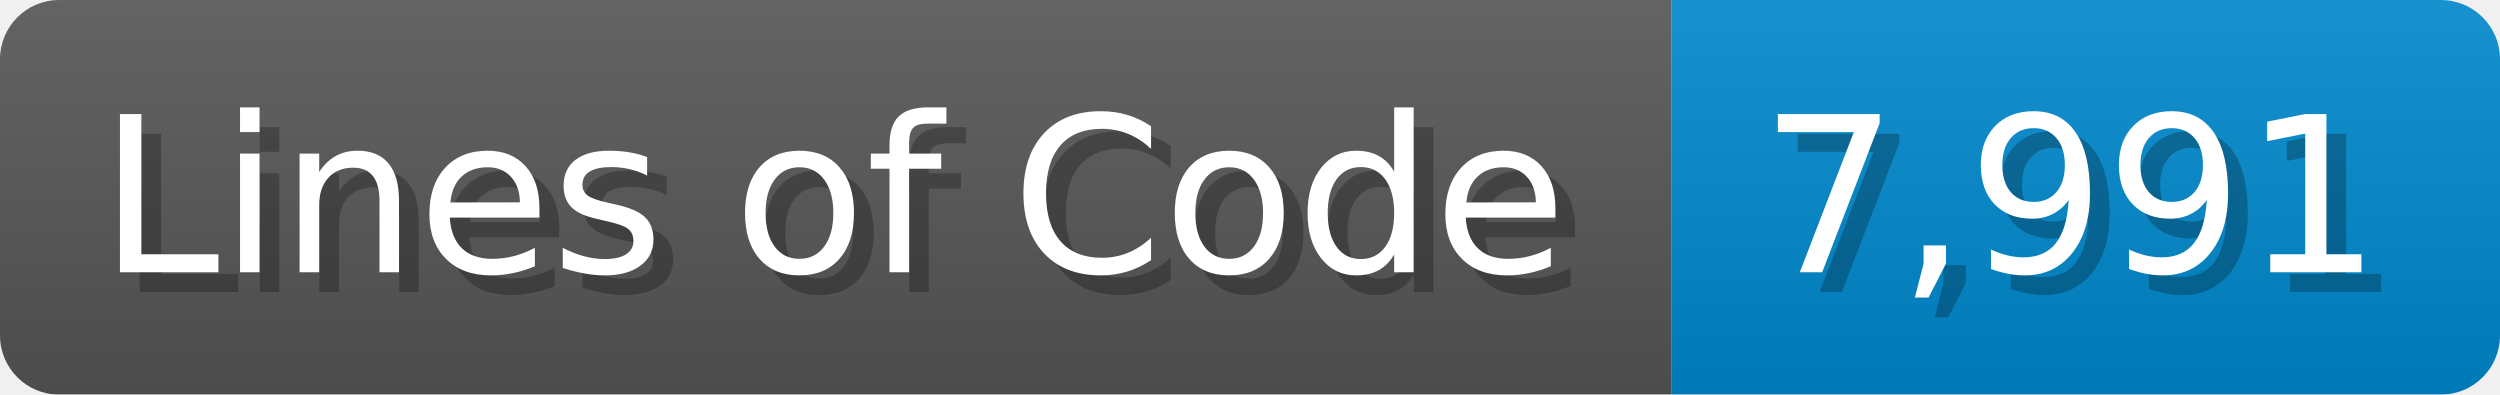
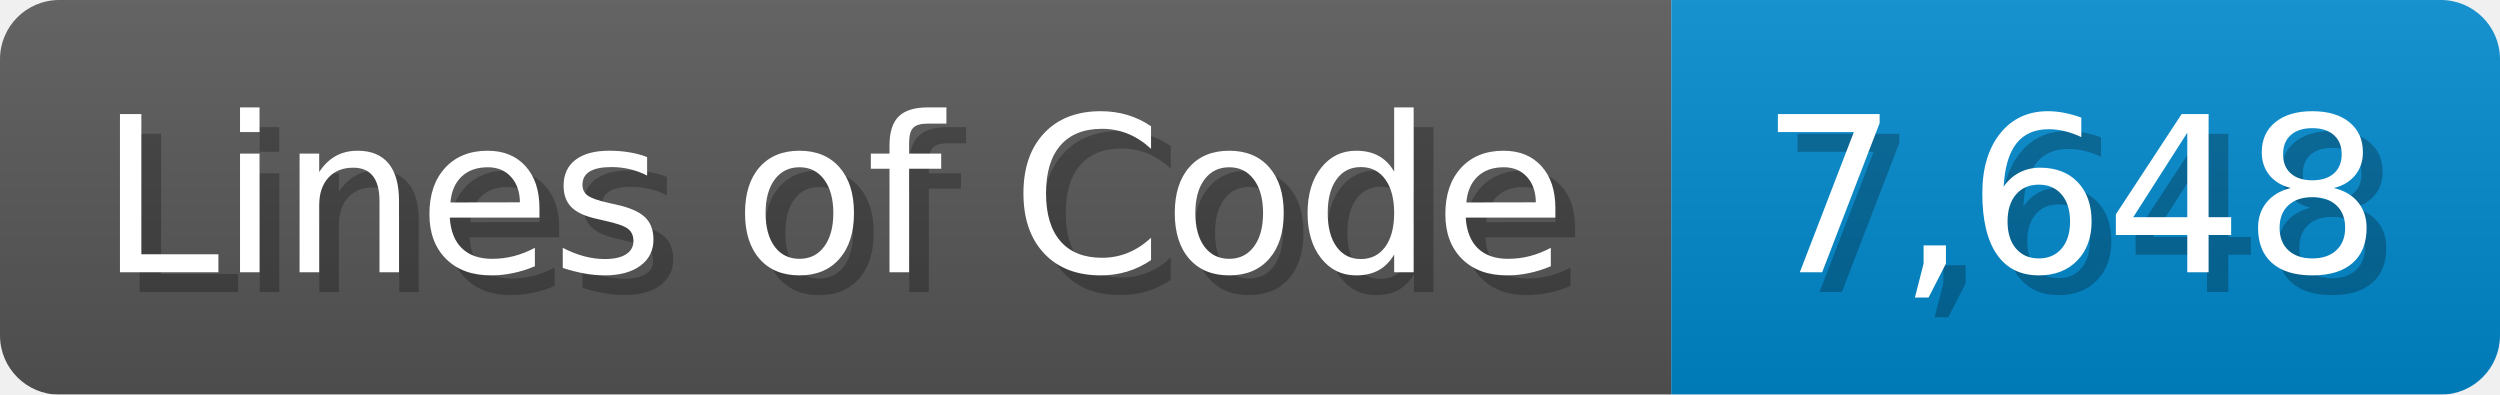
<svg xmlns="http://www.w3.org/2000/svg" width="126.7" height="20" viewBox="0 0 1267 200">
  <linearGradient id="a" x2="0" y2="100%">
    <stop offset="0" stop-opacity=".1" stop-color="#EEE" />
    <stop offset="1" stop-opacity=".1" />
  </linearGradient>
  <mask id="m">
    <rect width="1267" height="200" rx="30" fill="#FFF" />
  </mask>
  <g mask="url(#m)">
    <rect width="847" height="200" fill="#555" />
    <rect width="420" height="200" fill="#08C" x="847" />
    <rect width="1267" height="200" fill="url(#a)" />
  </g>
  <g fill="#fff" text-anchor="start" font-family="Verdana,DejaVu Sans,sans-serif" font-size="110">
    <text x="60" y="148" textLength="747" fill="#000" opacity="0.25">Lines of Code</text>
    <text x="50" y="138" textLength="747">Lines of Code</text>
-     <text x="902" y="148" textLength="320" fill="#000" opacity="0.25">7,991</text>
-     <text x="892" y="138" textLength="320">7,991</text>
+     <text x="902" y="148" textLength="320" fill="#000" opacity="0.25">7,648</text>
+     <text x="892" y="138" textLength="320">7,648</text>
  </g>
</svg>
